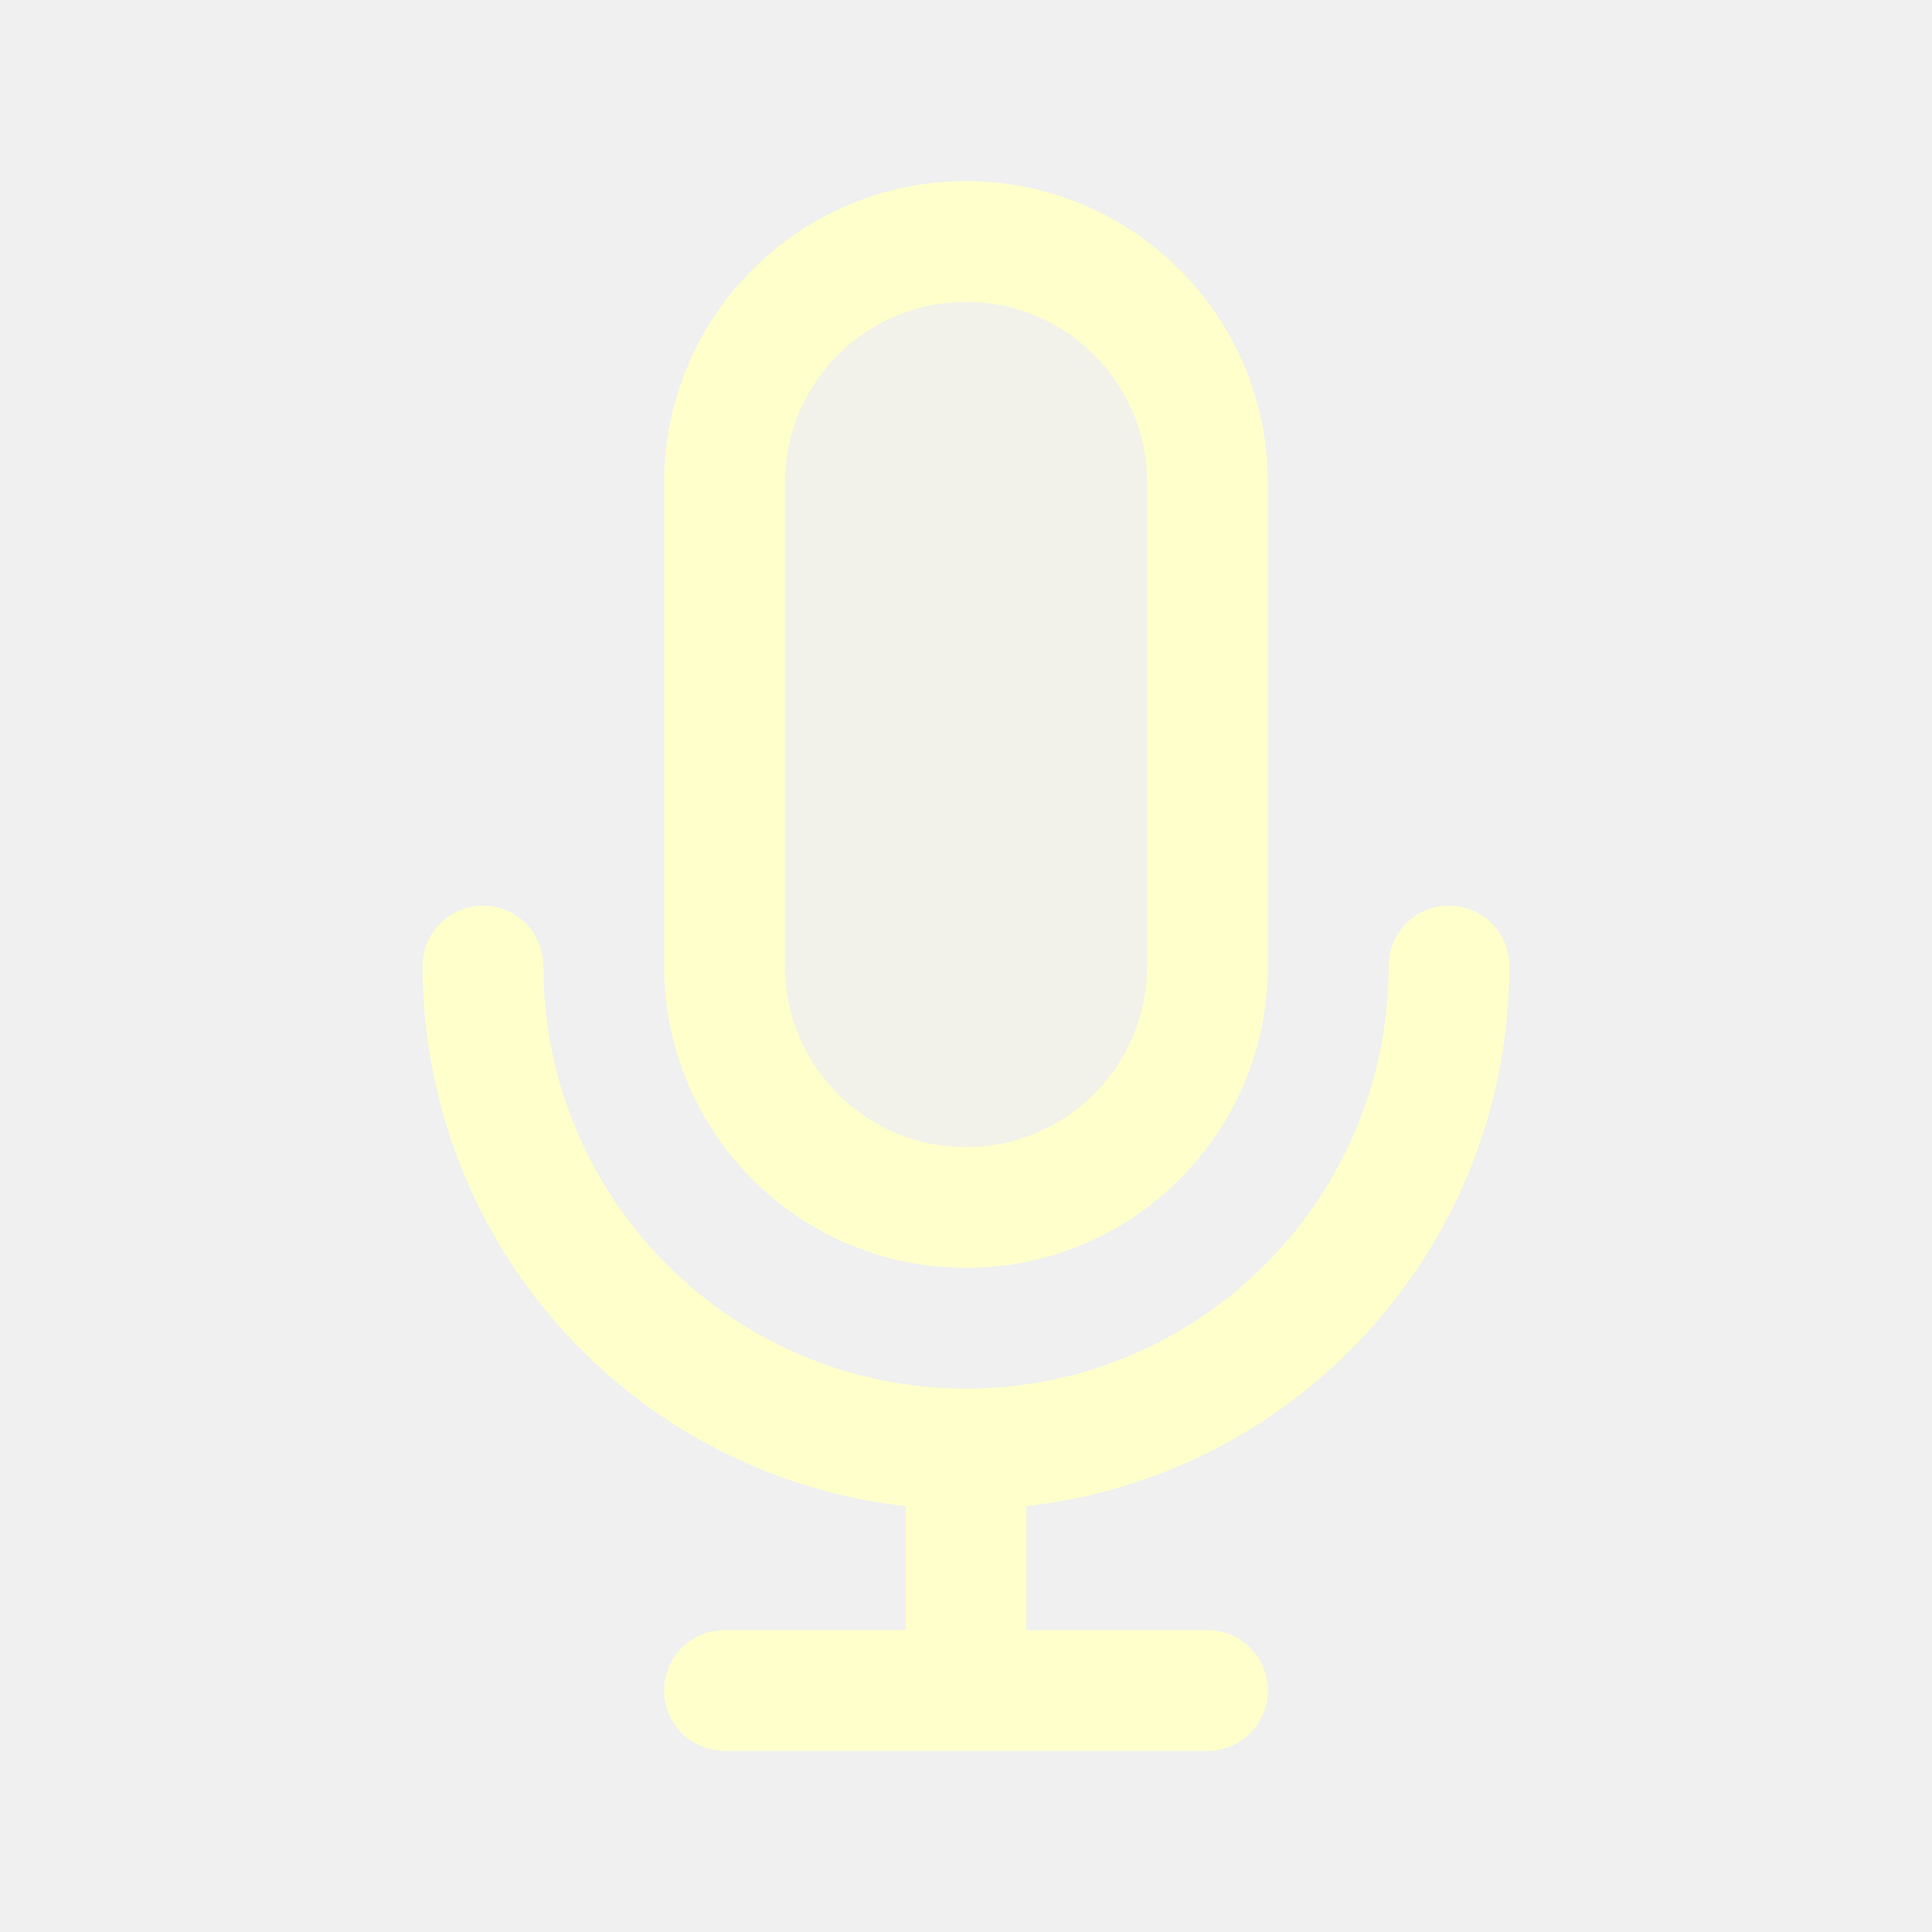
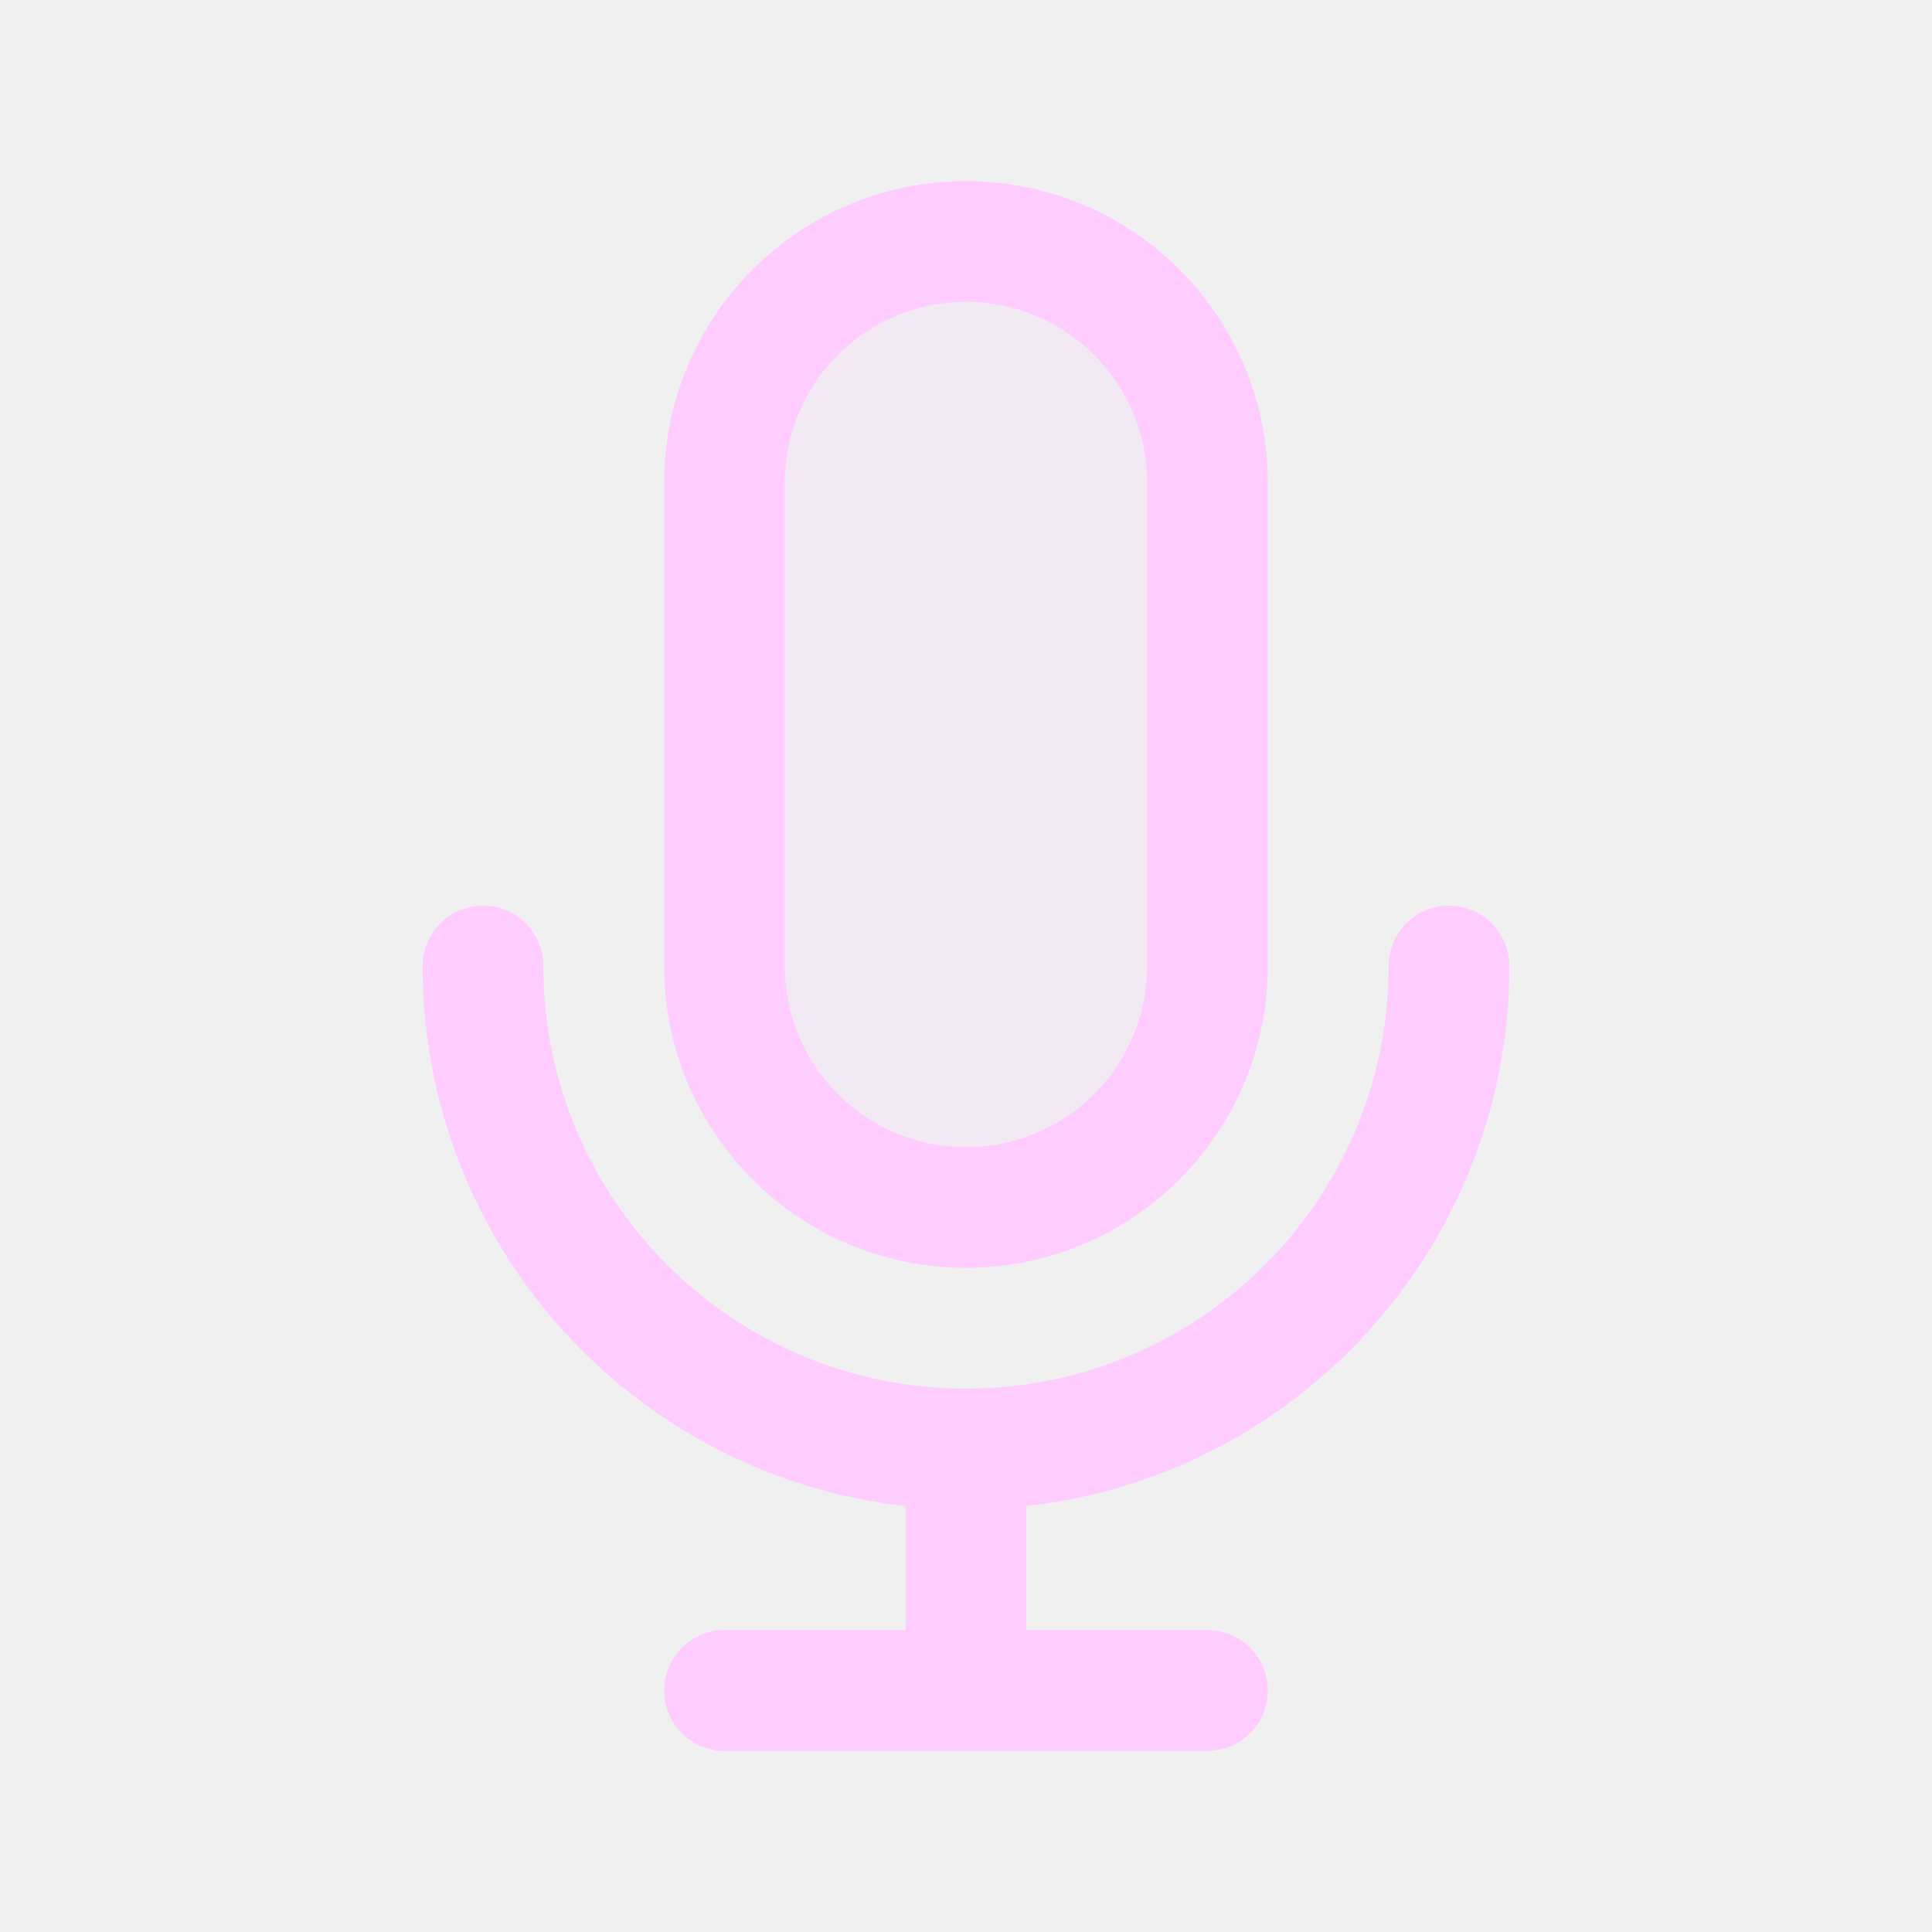
<svg width="120px" height="120px" viewBox="0 0 24 24" fill="none">
  <g id="bgCarrier" stroke-width="0" />
  <g id="tracerCarrier" stroke-linecap="round" stroke-linejoin="round" />
  <g id="iconCarrier">
-     <path opacity="0.15" d="M9 6C9 4.343 10.343 3 12 3C13.657 3 15 4.343 15 6V12C15 13.657 13.657 15 12 15C10.343 15 9 13.657 9 12V6Z" fill="#FFFFCC" style="--darkreader-inline-fill: #000000;" data-darkreader-inline-fill="" />
-     <path d="M18 12C18 15.314 15.314 18 12 18M12 18C8.686 18 6 15.314 6 12M12 18V21M12 21H15M12 21H9M15 6V12C15 13.657 13.657 15 12 15C10.343 15 9 13.657 9 12V6C9 4.343 10.343 3 12 3C13.657 3 15 4.343 15 6Z" stroke="#FFFFCC" stroke-width="1.5" stroke-linecap="round" stroke-linejoin="round" style="--darkreader-inline-stroke: #ffffff;" data-darkreader-inline-stroke="" />
+     <path opacity="0.15" d="M9 6C9 4.343 10.343 3 12 3C13.657 3 15 4.343 15 6V12C15 13.657 13.657 15 12 15C10.343 15 9 13.657 9 12V6Z" fill="#FFCCFF" style="--darkreader-inline-fill: #000000;" data-darkreader-inline-fill="" />
+     <path d="M18 12C18 15.314 15.314 18 12 18M12 18C8.686 18 6 15.314 6 12M12 18V21M12 21H15M12 21H9M15 6V12C15 13.657 13.657 15 12 15C10.343 15 9 13.657 9 12V6C9 4.343 10.343 3 12 3C13.657 3 15 4.343 15 6Z" stroke="#FFCCFF" stroke-width="1.5" stroke-linecap="round" stroke-linejoin="round" style="--darkreader-inline-stroke: #ffffff;" data-darkreader-inline-stroke="" />
  </g>
</svg>
